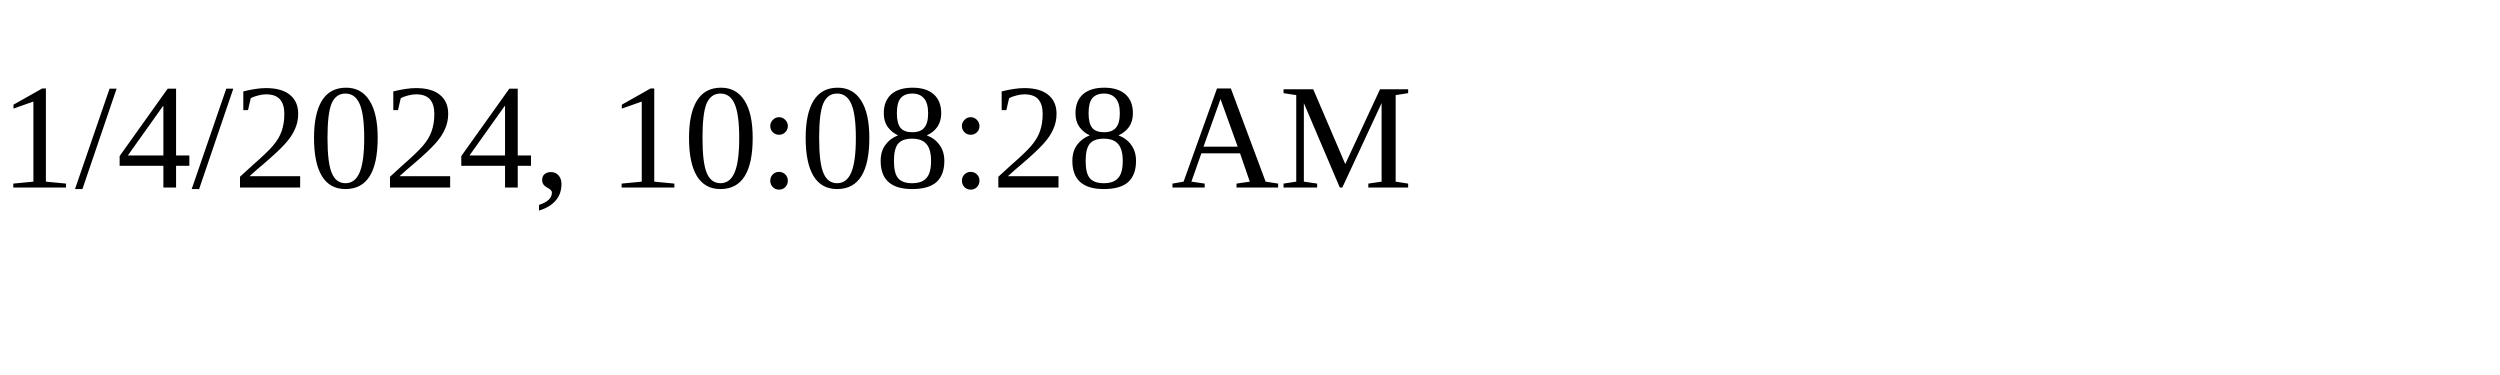
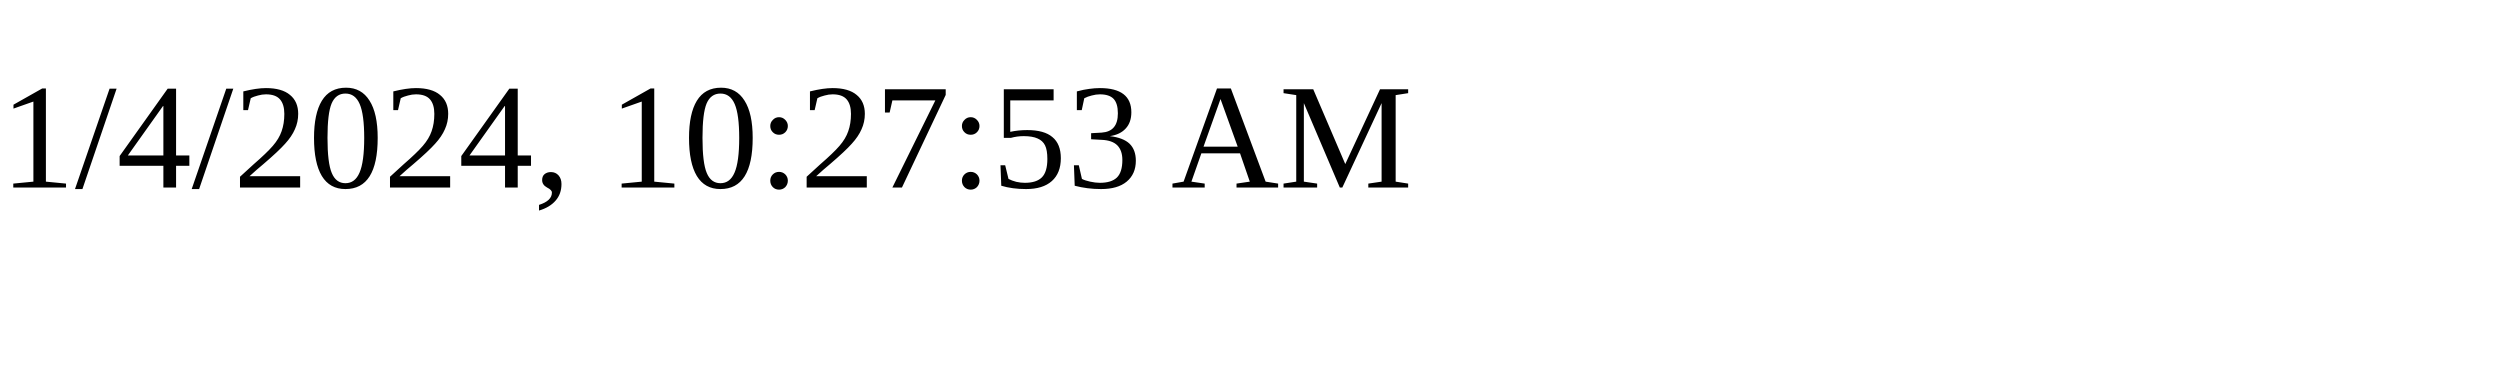
<svg xmlns="http://www.w3.org/2000/svg" height="30" width="200">
-   <text x="0" y="15">1/4/2024, 10:08:28 AM</text>
+   <text x="0" y="15">1/4/2024, 10:27:53 AM</text>
</svg>
